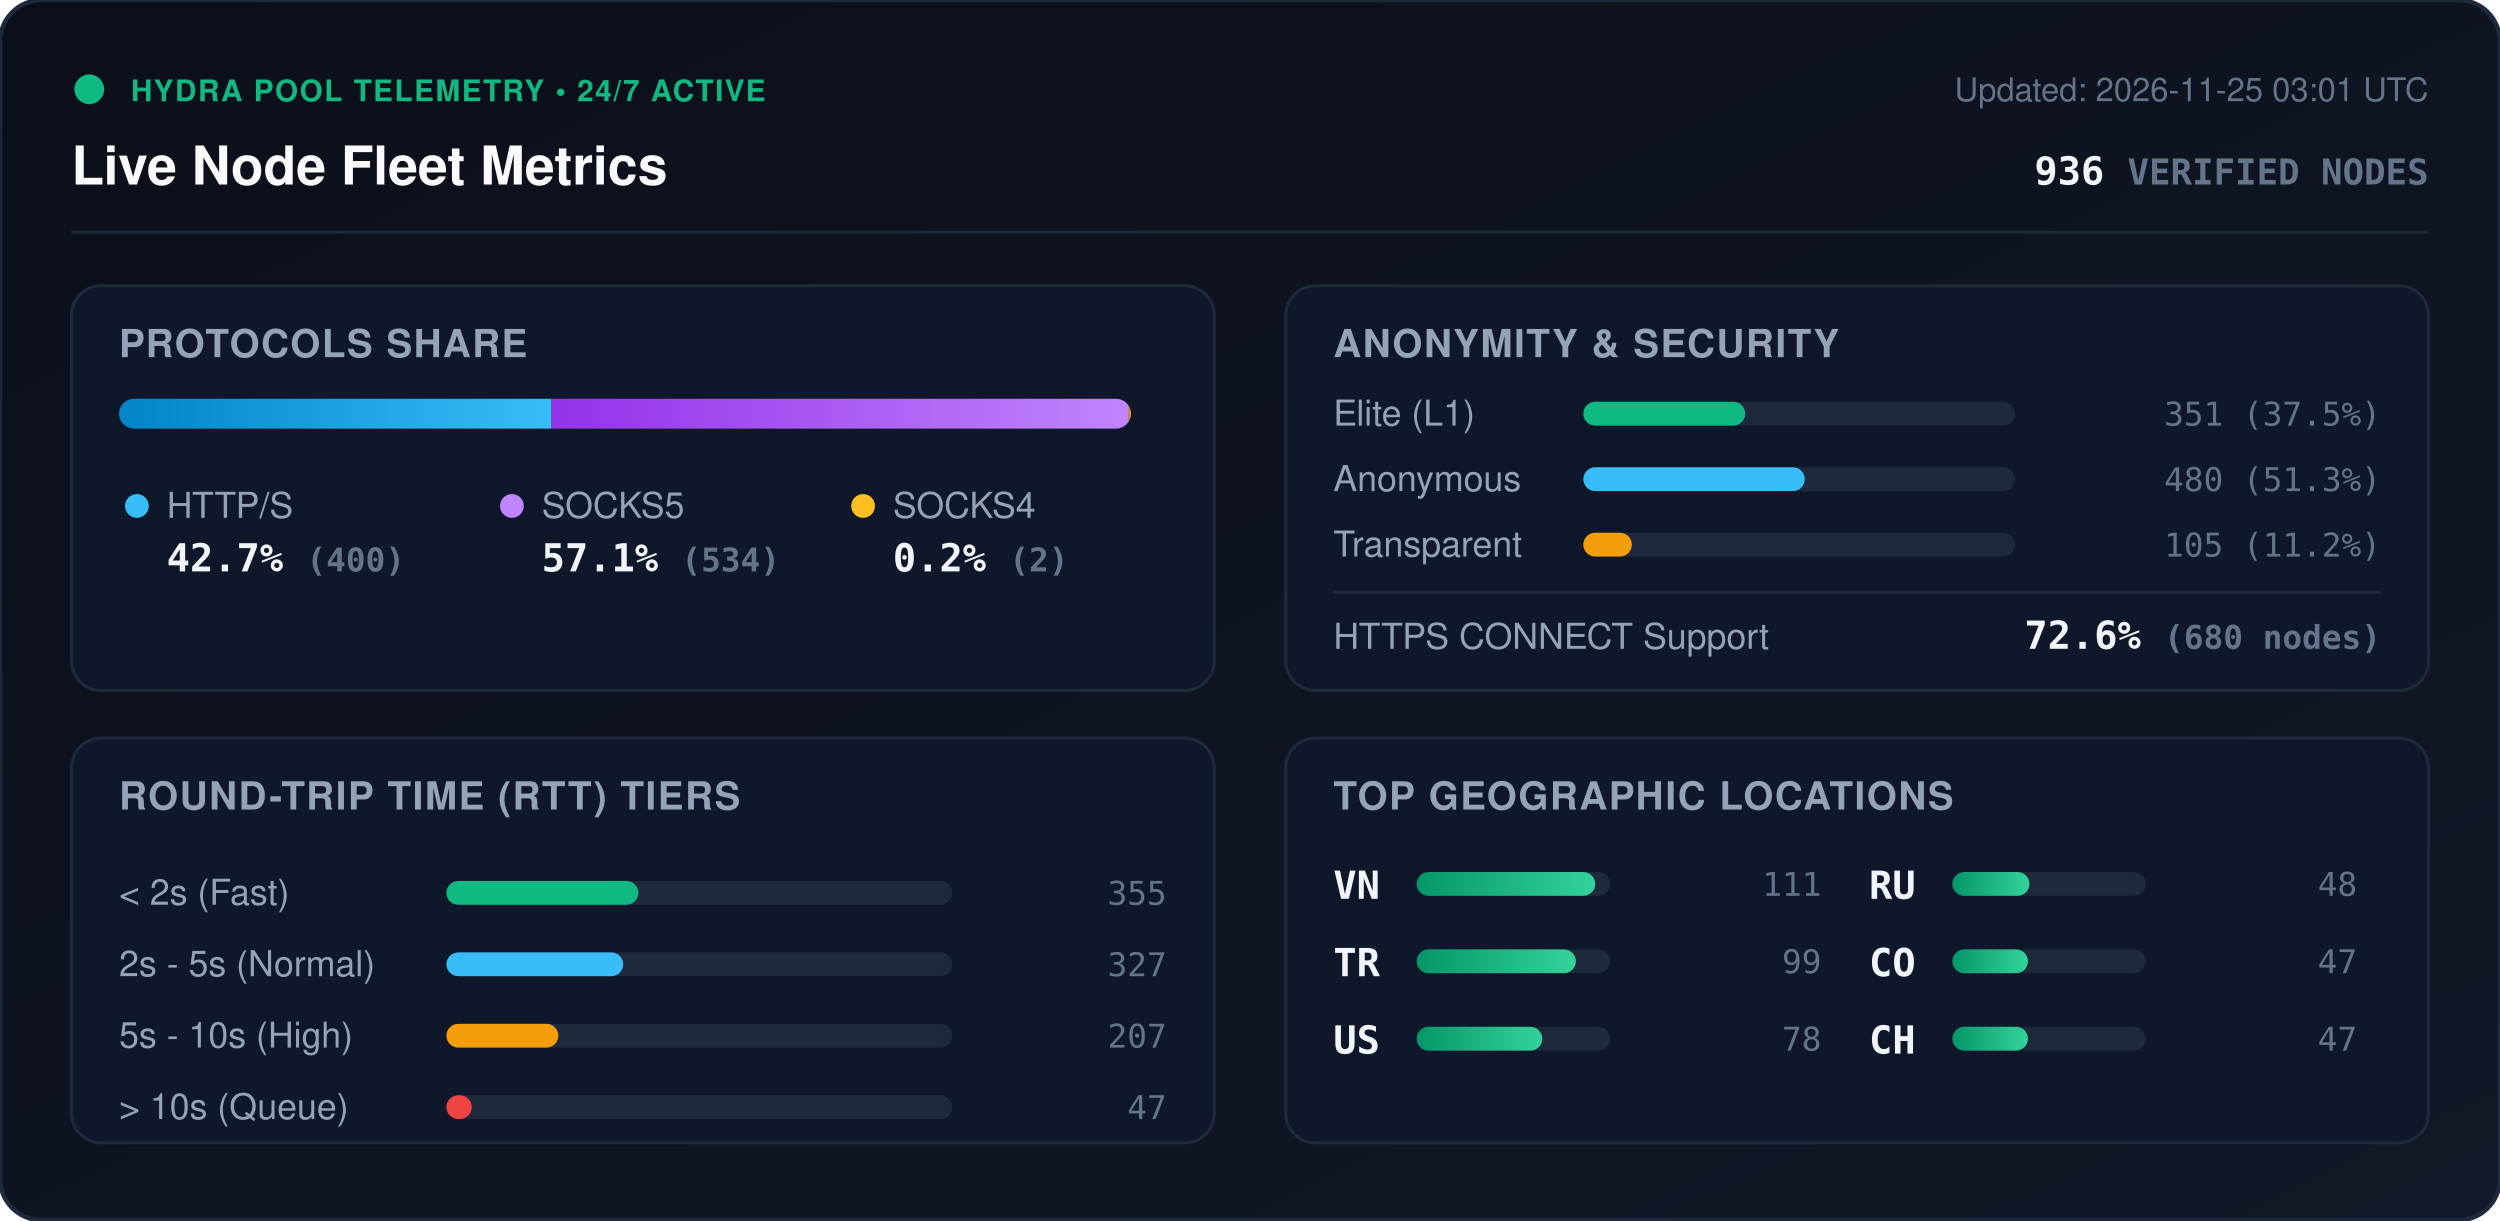
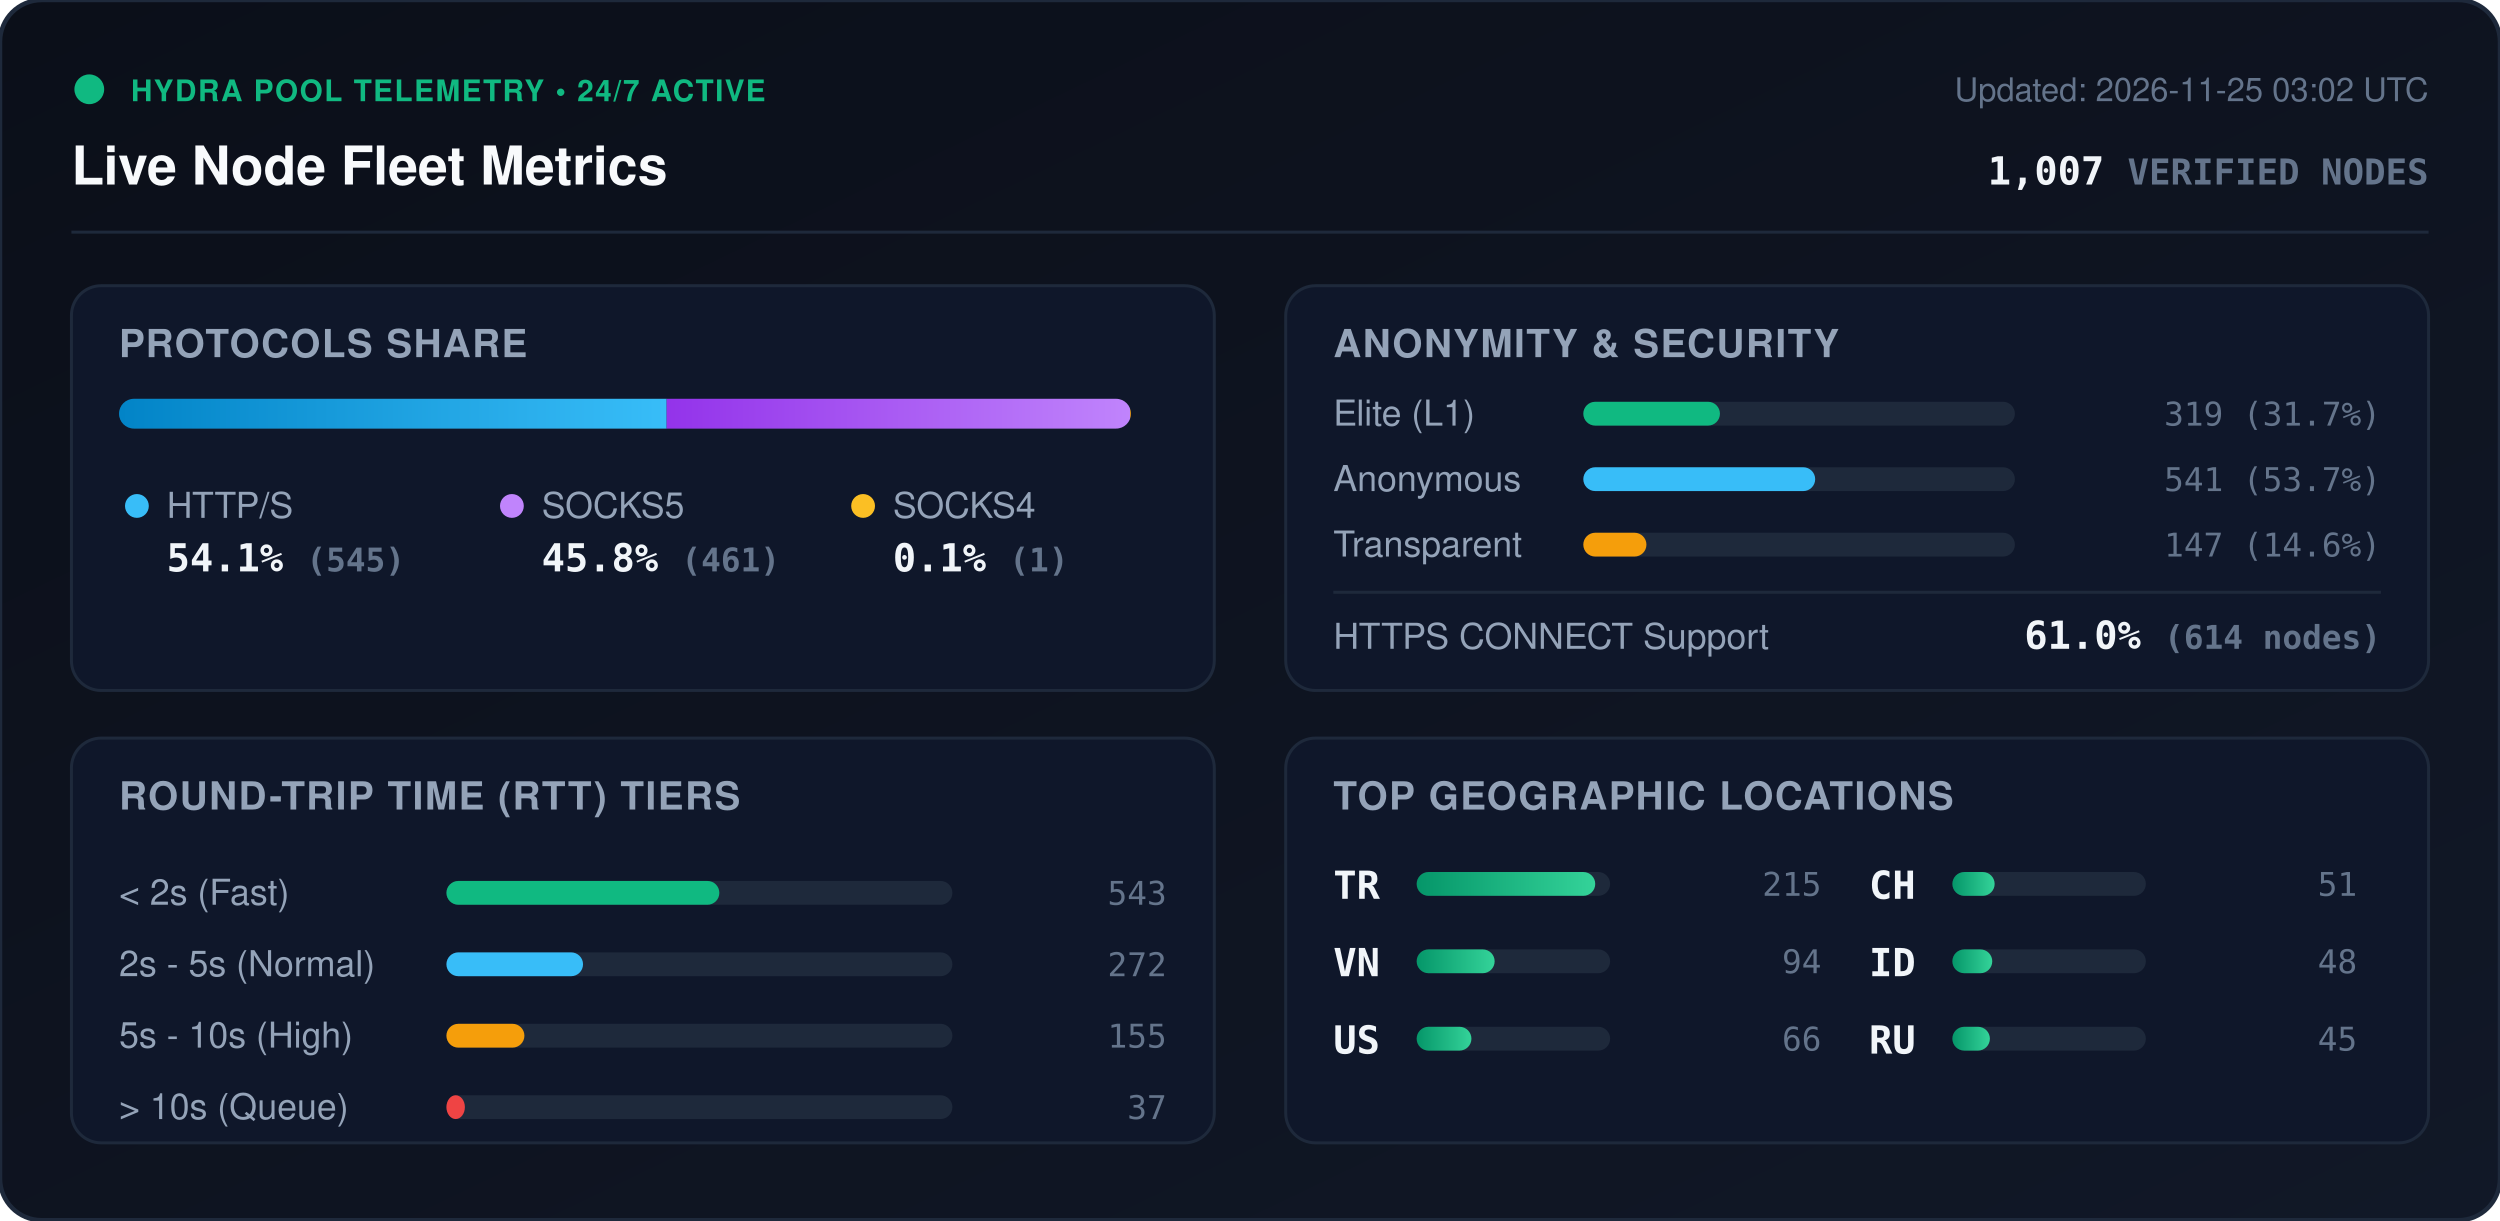
<svg xmlns="http://www.w3.org/2000/svg" viewBox="0 0 840 410" width="840" height="410" style="max-width: 100%; height: auto;">
  <defs>
    <linearGradient id="bg" x1="0%" y1="0%" x2="100%" y2="100%">
      <stop offset="0%" stop-color="#0b0f19" />
      <stop offset="100%" stop-color="#111827" />
    </linearGradient>
    <linearGradient id="bar-http" x1="0%" y1="0%" x2="100%" y2="0%">
      <stop offset="0%" stop-color="#0284c7" />
      <stop offset="100%" stop-color="#38bdf8" />
    </linearGradient>
    <linearGradient id="bar-socks5" x1="0%" y1="0%" x2="100%" y2="0%">
      <stop offset="0%" stop-color="#9333ea" />
      <stop offset="100%" stop-color="#c084fc" />
    </linearGradient>
    <linearGradient id="bar-socks4" x1="0%" y1="0%" x2="100%" y2="0%">
      <stop offset="0%" stop-color="#d97706" />
      <stop offset="100%" stop-color="#fbbf24" />
    </linearGradient>
    <linearGradient id="bar-green" x1="0%" y1="0%" x2="100%" y2="0%">
      <stop offset="0%" stop-color="#059669" />
      <stop offset="100%" stop-color="#34d399" />
    </linearGradient>
    <clipPath id="prog-track-clip">
      <rect width="340.0" height="10" rx="5" />
    </clipPath>
    <style>
      .title { font: 700 18px -apple-system, BlinkMacSystemFont, 'Segoe UI', Helvetica, Arial, sans-serif; fill: #f8fafc; }
      .sub { font: 500 11px -apple-system, BlinkMacSystemFont, 'Segoe UI', Helvetica, Arial, sans-serif; fill: #64748b; }
      .section-hdr { font: 600 13px -apple-system, BlinkMacSystemFont, 'Segoe UI', Helvetica, Arial, sans-serif; fill: #94a3b8; letter-spacing: 0.5px; }
      .metric-val { font: 700 13px -apple-system, BlinkMacSystemFont, 'Segoe UI', Helvetica, Arial, sans-serif; fill: #f1f5f9; }
      .metric-lbl { font: 500 12px -apple-system, BlinkMacSystemFont, 'Segoe UI', Helvetica, Arial, sans-serif; fill: #94a3b8; }
      .badge-txt { font: 700 10px -apple-system, BlinkMacSystemFont, 'Segoe UI', Helvetica, Arial, sans-serif; fill: #10b981; letter-spacing: 0.5px; }
      .mono { font-family: ui-monospace, SFMono-Regular, Menlo, Monaco, Consolas, monospace; }
      .pulse { animation: beacon 2s infinite ease-in-out; }
      @keyframes beacon { 0%, 100% { opacity: 1; } 50% { opacity: 0.35; } }
    </style>
  </defs>
  <rect width="840" height="410" rx="14" fill="url(#bg)" stroke="#1e293b" stroke-width="1.5" />
  <g transform="translate(24, 24)">
    <circle cx="6" cy="6" r="5" fill="#10b981" class="pulse" />
    <text x="20" y="10" class="badge-txt">HYDRA POOL TELEMETRY • 24/7 ACTIVE</text>
    <text x="0" y="38" class="title">Live Node Fleet Metrics</text>
-     <text x="792" y="10" text-anchor="end" class="sub">Updated: 2026-11-25 03:01 UTC</text>
-     <text x="792" y="38" text-anchor="end" class="metric-val mono" fill="#38bdf8">936 <tspan font-size="12" fill="#64748b">VERIFIED NODES</tspan>
+     <text x="792" y="10" text-anchor="end" class="sub">Updated: 2026-11-25 03:02 UTC</text>
+     <text x="792" y="38" text-anchor="end" class="metric-val mono" fill="#38bdf8">1,007 <tspan font-size="12" fill="#64748b">VERIFIED NODES</tspan>
    </text>
  </g>
  <line x1="24" y1="78" x2="816" y2="78" stroke="#1e293b" stroke-width="1" />
  <g transform="translate(24, 96)">
    <rect width="384" height="136" rx="10" fill="#0f172a" stroke="#1e293b" />
    <text x="16" y="24" class="section-hdr">PROTOCOLS SHARE</text>
    <g transform="translate(16, 38)">
      <rect width="340.0" height="10" rx="5" fill="#1e293b" />
      <g clip-path="url(#prog-track-clip)">
-         <rect x="0" width="145.3" height="10" fill="url(#bar-http)" />
-         <rect x="145.3" width="194.0" height="10" fill="url(#bar-socks5)" />
-         <rect x="339.3" width="0.7" height="10" fill="url(#bar-socks4)" />
+         <rect x="0" width="184.0" height="10" fill="url(#bar-http)" />
+         <rect x="184.0" width="155.7" height="10" fill="url(#bar-socks5)" />
+         <rect x="339.7" width="0.3" height="10" fill="url(#bar-socks4)" />
      </g>
    </g>
    <g transform="translate(16, 68)">
      <circle cx="6" cy="6" r="4" fill="#38bdf8" />
      <text x="16" y="10" class="metric-lbl">HTTP/S</text>
-       <text x="16" y="28" class="metric-val mono">42.7% <tspan font-size="11" fill="#64748b">(400)</tspan>
+       <text x="16" y="28" class="metric-val mono">54.1% <tspan font-size="11" fill="#64748b">(545)</tspan>
      </text>
      <circle cx="132" cy="6" r="4" fill="#c084fc" />
      <text x="142" y="10" class="metric-lbl">SOCKS5</text>
-       <text x="142" y="28" class="metric-val mono">57.1% <tspan font-size="11" fill="#64748b">(534)</tspan>
+       <text x="142" y="28" class="metric-val mono">45.8% <tspan font-size="11" fill="#64748b">(461)</tspan>
      </text>
      <circle cx="250" cy="6" r="4" fill="#fbbf24" />
      <text x="260" y="10" class="metric-lbl">SOCKS4</text>
-       <text x="260" y="28" class="metric-val mono">0.2% <tspan font-size="11" fill="#64748b">(2)</tspan>
+       <text x="260" y="28" class="metric-val mono">0.1% <tspan font-size="11" fill="#64748b">(1)</tspan>
      </text>
    </g>
  </g>
  <g transform="translate(432, 96)">
    <rect width="384" height="136" rx="10" fill="#0f172a" stroke="#1e293b" />
    <text x="16" y="24" class="section-hdr">ANONYMITY &amp; SECURITY</text>
    <text x="16" y="47" class="metric-lbl">Elite (L1)</text>
    <rect x="100" y="39" width="145.0" height="8" rx="4" fill="#1e293b" />
-     <rect x="100" y="39" width="54.4" height="8" rx="4" fill="#10b981" />
-     <text x="368" y="47" text-anchor="end" class="mono sub" fill="#e2e8f0">351 (37.5%)</text>
+     <rect x="100" y="39" width="45.9" height="8" rx="4" fill="#10b981" />
+     <text x="368" y="47" text-anchor="end" class="mono sub" fill="#e2e8f0">319 (31.7%)</text>
    <text x="16" y="69" class="metric-lbl">Anonymous</text>
    <rect x="100" y="61" width="145.0" height="8" rx="4" fill="#1e293b" />
-     <rect x="100" y="61" width="74.4" height="8" rx="4" fill="#38bdf8" />
-     <text x="368" y="69" text-anchor="end" class="mono sub" fill="#e2e8f0">480 (51.3%)</text>
+     <rect x="100" y="61" width="77.9" height="8" rx="4" fill="#38bdf8" />
+     <text x="368" y="69" text-anchor="end" class="mono sub" fill="#e2e8f0">541 (53.7%)</text>
    <text x="16" y="91" class="metric-lbl">Transparent</text>
    <rect x="100" y="83" width="145.0" height="8" rx="4" fill="#1e293b" />
-     <rect x="100" y="83" width="16.3" height="8" rx="4" fill="#f59e0b" />
-     <text x="368" y="91" text-anchor="end" class="mono sub" fill="#e2e8f0">105 (11.2%)</text>
+     <rect x="100" y="83" width="21.2" height="8" rx="4" fill="#f59e0b" />
+     <text x="368" y="91" text-anchor="end" class="mono sub" fill="#e2e8f0">147 (14.6%)</text>
    <line x1="16" y1="103" x2="368" y2="103" stroke="#1e293b" stroke-width="1" />
    <text x="16" y="122" class="metric-lbl">HTTPS CONNECT Support</text>
-     <text x="368" y="122" text-anchor="end" class="metric-val mono" fill="#34d399">72.6% <tspan font-size="11" fill="#64748b">(680 nodes)</tspan>
+     <text x="368" y="122" text-anchor="end" class="metric-val mono" fill="#34d399">61.0% <tspan font-size="11" fill="#64748b">(614 nodes)</tspan>
    </text>
  </g>
  <g transform="translate(24, 248)">
    <rect width="384" height="136" rx="10" fill="#0f172a" stroke="#1e293b" />
    <text x="16" y="24" class="section-hdr">ROUND-TRIP TIME (RTT) TIERS</text>
    <g transform="translate(16, 42)">
      <text x="0" y="14" class="metric-lbl">&lt; 2s (Fast)</text>
      <rect x="110" y="6" width="170" height="8" rx="4" fill="#1e293b" />
-       <rect x="110" y="6" width="64.5" height="8" rx="4" fill="#10b981" />
-       <text x="352" y="14" text-anchor="end" class="mono sub">355</text>
+       <rect x="110" y="6" width="91.7" height="8" rx="4" fill="#10b981" />
+       <text x="352" y="14" text-anchor="end" class="mono sub">543</text>
      <text x="0" y="38" class="metric-lbl">2s - 5s (Normal)</text>
      <rect x="110" y="30" width="170" height="8" rx="4" fill="#1e293b" />
-       <rect x="110" y="30" width="59.4" height="8" rx="4" fill="#38bdf8" />
-       <text x="352" y="38" text-anchor="end" class="mono sub">327</text>
+       <rect x="110" y="30" width="45.9" height="8" rx="4" fill="#38bdf8" />
+       <text x="352" y="38" text-anchor="end" class="mono sub">272</text>
      <text x="0" y="62" class="metric-lbl">5s - 10s (High)</text>
      <rect x="110" y="54" width="170" height="8" rx="4" fill="#1e293b" />
-       <rect x="110" y="54" width="37.6" height="8" rx="4" fill="#f59e0b" />
-       <text x="352" y="62" text-anchor="end" class="mono sub">207</text>
+       <rect x="110" y="54" width="26.2" height="8" rx="4" fill="#f59e0b" />
+       <text x="352" y="62" text-anchor="end" class="mono sub">155</text>
      <text x="0" y="86" class="metric-lbl">&gt; 10s (Queue)</text>
      <rect x="110" y="78" width="170" height="8" rx="4" fill="#1e293b" />
-       <rect x="110" y="78" width="8.5" height="8" rx="4" fill="#ef4444" />
-       <text x="352" y="86" text-anchor="end" class="mono sub">47</text>
+       <rect x="110" y="78" width="6.2" height="8" rx="4" fill="#ef4444" />
+       <text x="352" y="86" text-anchor="end" class="mono sub">37</text>
    </g>
  </g>
  <g transform="translate(432, 248)">
    <rect width="384" height="136" rx="10" fill="#0f172a" stroke="#1e293b" />
    <text x="16" y="24" class="section-hdr">TOP GEOGRAPHIC LOCATIONS</text>
    <g transform="translate(16, 42)">
      <g transform="translate(0, 0)">
+         <text x="0" y="12" class="mono metric-val" font-size="12">TR</text>
+         <rect x="28" y="3" width="65" height="8" rx="4" fill="#1e293b" />
+         <rect x="28" y="3" width="60.0" height="8" rx="4" fill="url(#bar-green)" />
+         <text x="164" y="11" text-anchor="end" class="mono sub">215</text>
+       </g>
+       <g transform="translate(0, 26)">
        <text x="0" y="12" class="mono metric-val" font-size="12">VN</text>
        <rect x="28" y="3" width="65" height="8" rx="4" fill="#1e293b" />
-         <rect x="28" y="3" width="60.0" height="8" rx="4" fill="url(#bar-green)" />
-         <text x="164" y="11" text-anchor="end" class="mono sub">111</text>
-       </g>
-       <g transform="translate(0, 26)">
-         <text x="0" y="12" class="mono metric-val" font-size="12">TR</text>
-         <rect x="28" y="3" width="65" height="8" rx="4" fill="#1e293b" />
-         <rect x="28" y="3" width="53.5" height="8" rx="4" fill="url(#bar-green)" />
-         <text x="164" y="11" text-anchor="end" class="mono sub">99</text>
+         <rect x="28" y="3" width="26.2" height="8" rx="4" fill="url(#bar-green)" />
+         <text x="164" y="11" text-anchor="end" class="mono sub">94</text>
      </g>
      <g transform="translate(0, 52)">
        <text x="0" y="12" class="mono metric-val" font-size="12">US</text>
        <rect x="28" y="3" width="65" height="8" rx="4" fill="#1e293b" />
-         <rect x="28" y="3" width="42.2" height="8" rx="4" fill="url(#bar-green)" />
-         <text x="164" y="11" text-anchor="end" class="mono sub">78</text>
+         <rect x="28" y="3" width="18.4" height="8" rx="4" fill="url(#bar-green)" />
+         <text x="164" y="11" text-anchor="end" class="mono sub">66</text>
      </g>
      <g transform="translate(180, 0)">
+         <text x="0" y="12" class="mono metric-val" font-size="12">CH</text>
+         <rect x="28" y="3" width="65" height="8" rx="4" fill="#1e293b" />
+         <rect x="28" y="3" width="14.2" height="8" rx="4" fill="url(#bar-green)" />
+         <text x="164" y="11" text-anchor="end" class="mono sub">51</text>
+       </g>
+       <g transform="translate(180, 26)">
+         <text x="0" y="12" class="mono metric-val" font-size="12">ID</text>
+         <rect x="28" y="3" width="65" height="8" rx="4" fill="#1e293b" />
+         <rect x="28" y="3" width="13.4" height="8" rx="4" fill="url(#bar-green)" />
+         <text x="164" y="11" text-anchor="end" class="mono sub">48</text>
+       </g>
+       <g transform="translate(180, 52)">
        <text x="0" y="12" class="mono metric-val" font-size="12">RU</text>
        <rect x="28" y="3" width="65" height="8" rx="4" fill="#1e293b" />
-         <rect x="28" y="3" width="25.9" height="8" rx="4" fill="url(#bar-green)" />
-         <text x="164" y="11" text-anchor="end" class="mono sub">48</text>
-       </g>
-       <g transform="translate(180, 26)">
-         <text x="0" y="12" class="mono metric-val" font-size="12">CO</text>
-         <rect x="28" y="3" width="65" height="8" rx="4" fill="#1e293b" />
-         <rect x="28" y="3" width="25.4" height="8" rx="4" fill="url(#bar-green)" />
-         <text x="164" y="11" text-anchor="end" class="mono sub">47</text>
-       </g>
-       <g transform="translate(180, 52)">
-         <text x="0" y="12" class="mono metric-val" font-size="12">CH</text>
-         <rect x="28" y="3" width="65" height="8" rx="4" fill="#1e293b" />
-         <rect x="28" y="3" width="25.4" height="8" rx="4" fill="url(#bar-green)" />
-         <text x="164" y="11" text-anchor="end" class="mono sub">47</text>
+         <rect x="28" y="3" width="12.6" height="8" rx="4" fill="url(#bar-green)" />
+         <text x="164" y="11" text-anchor="end" class="mono sub">45</text>
      </g>
    </g>
  </g>
</svg>
